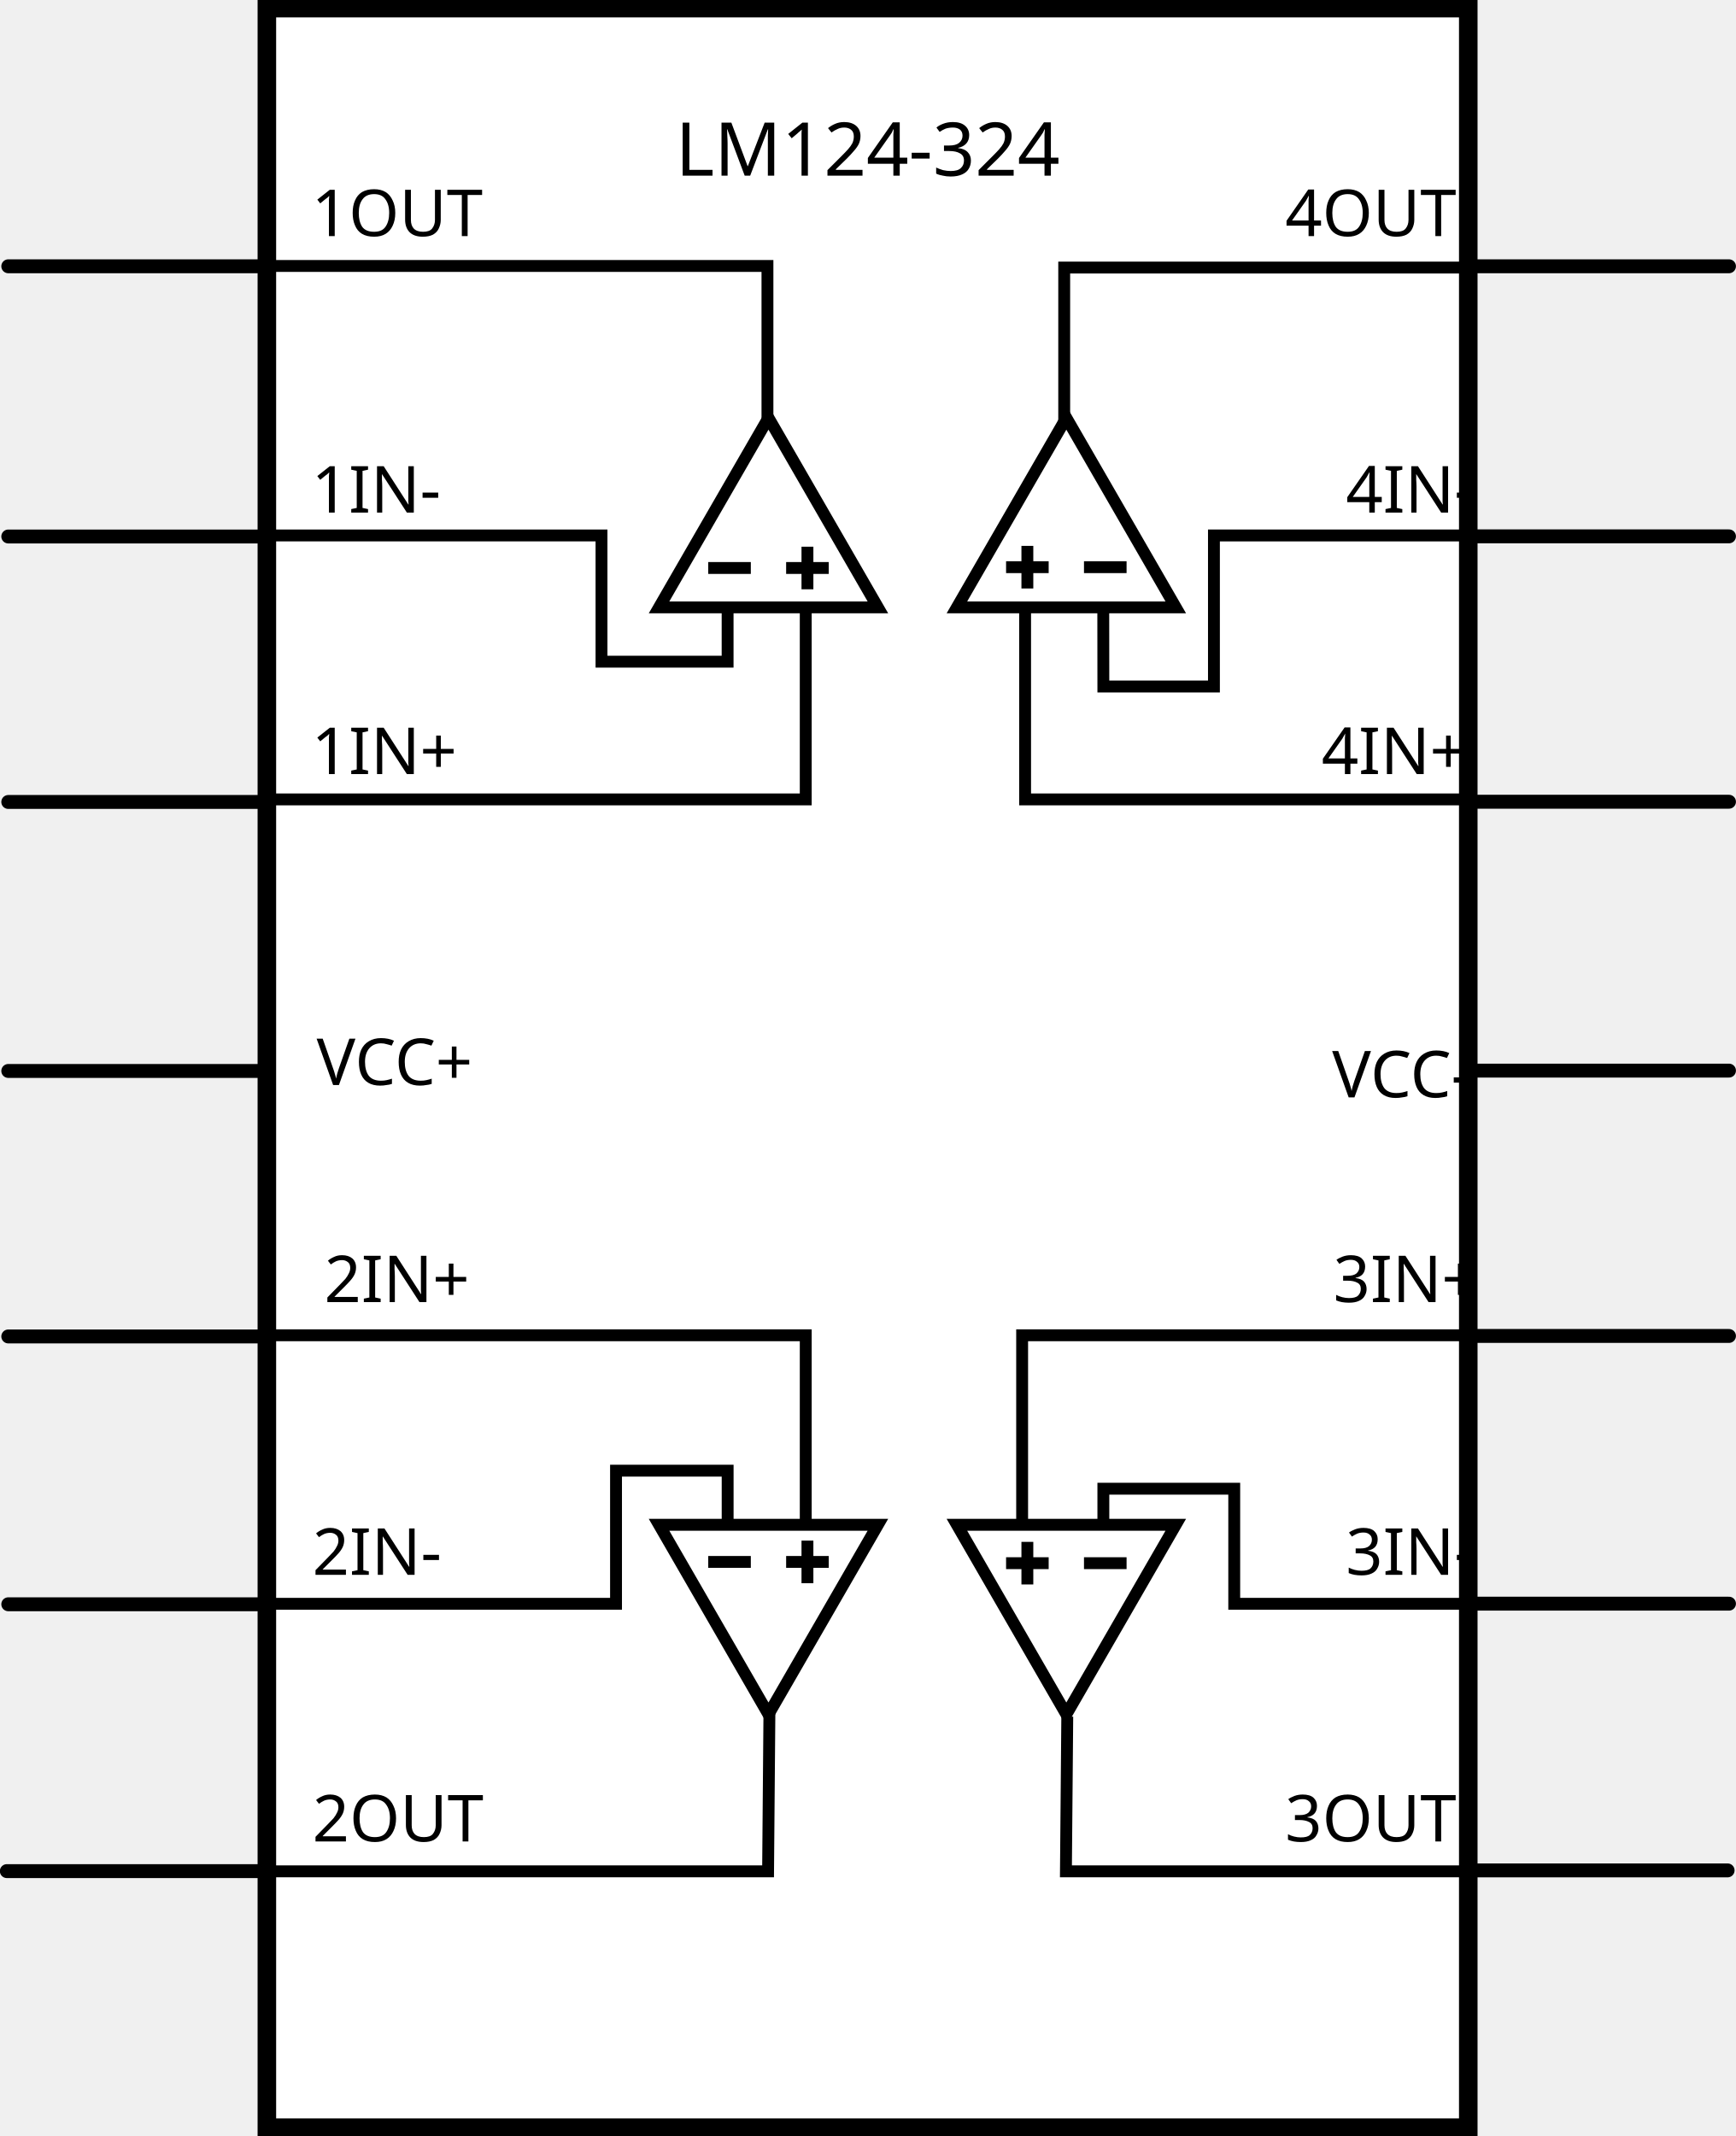
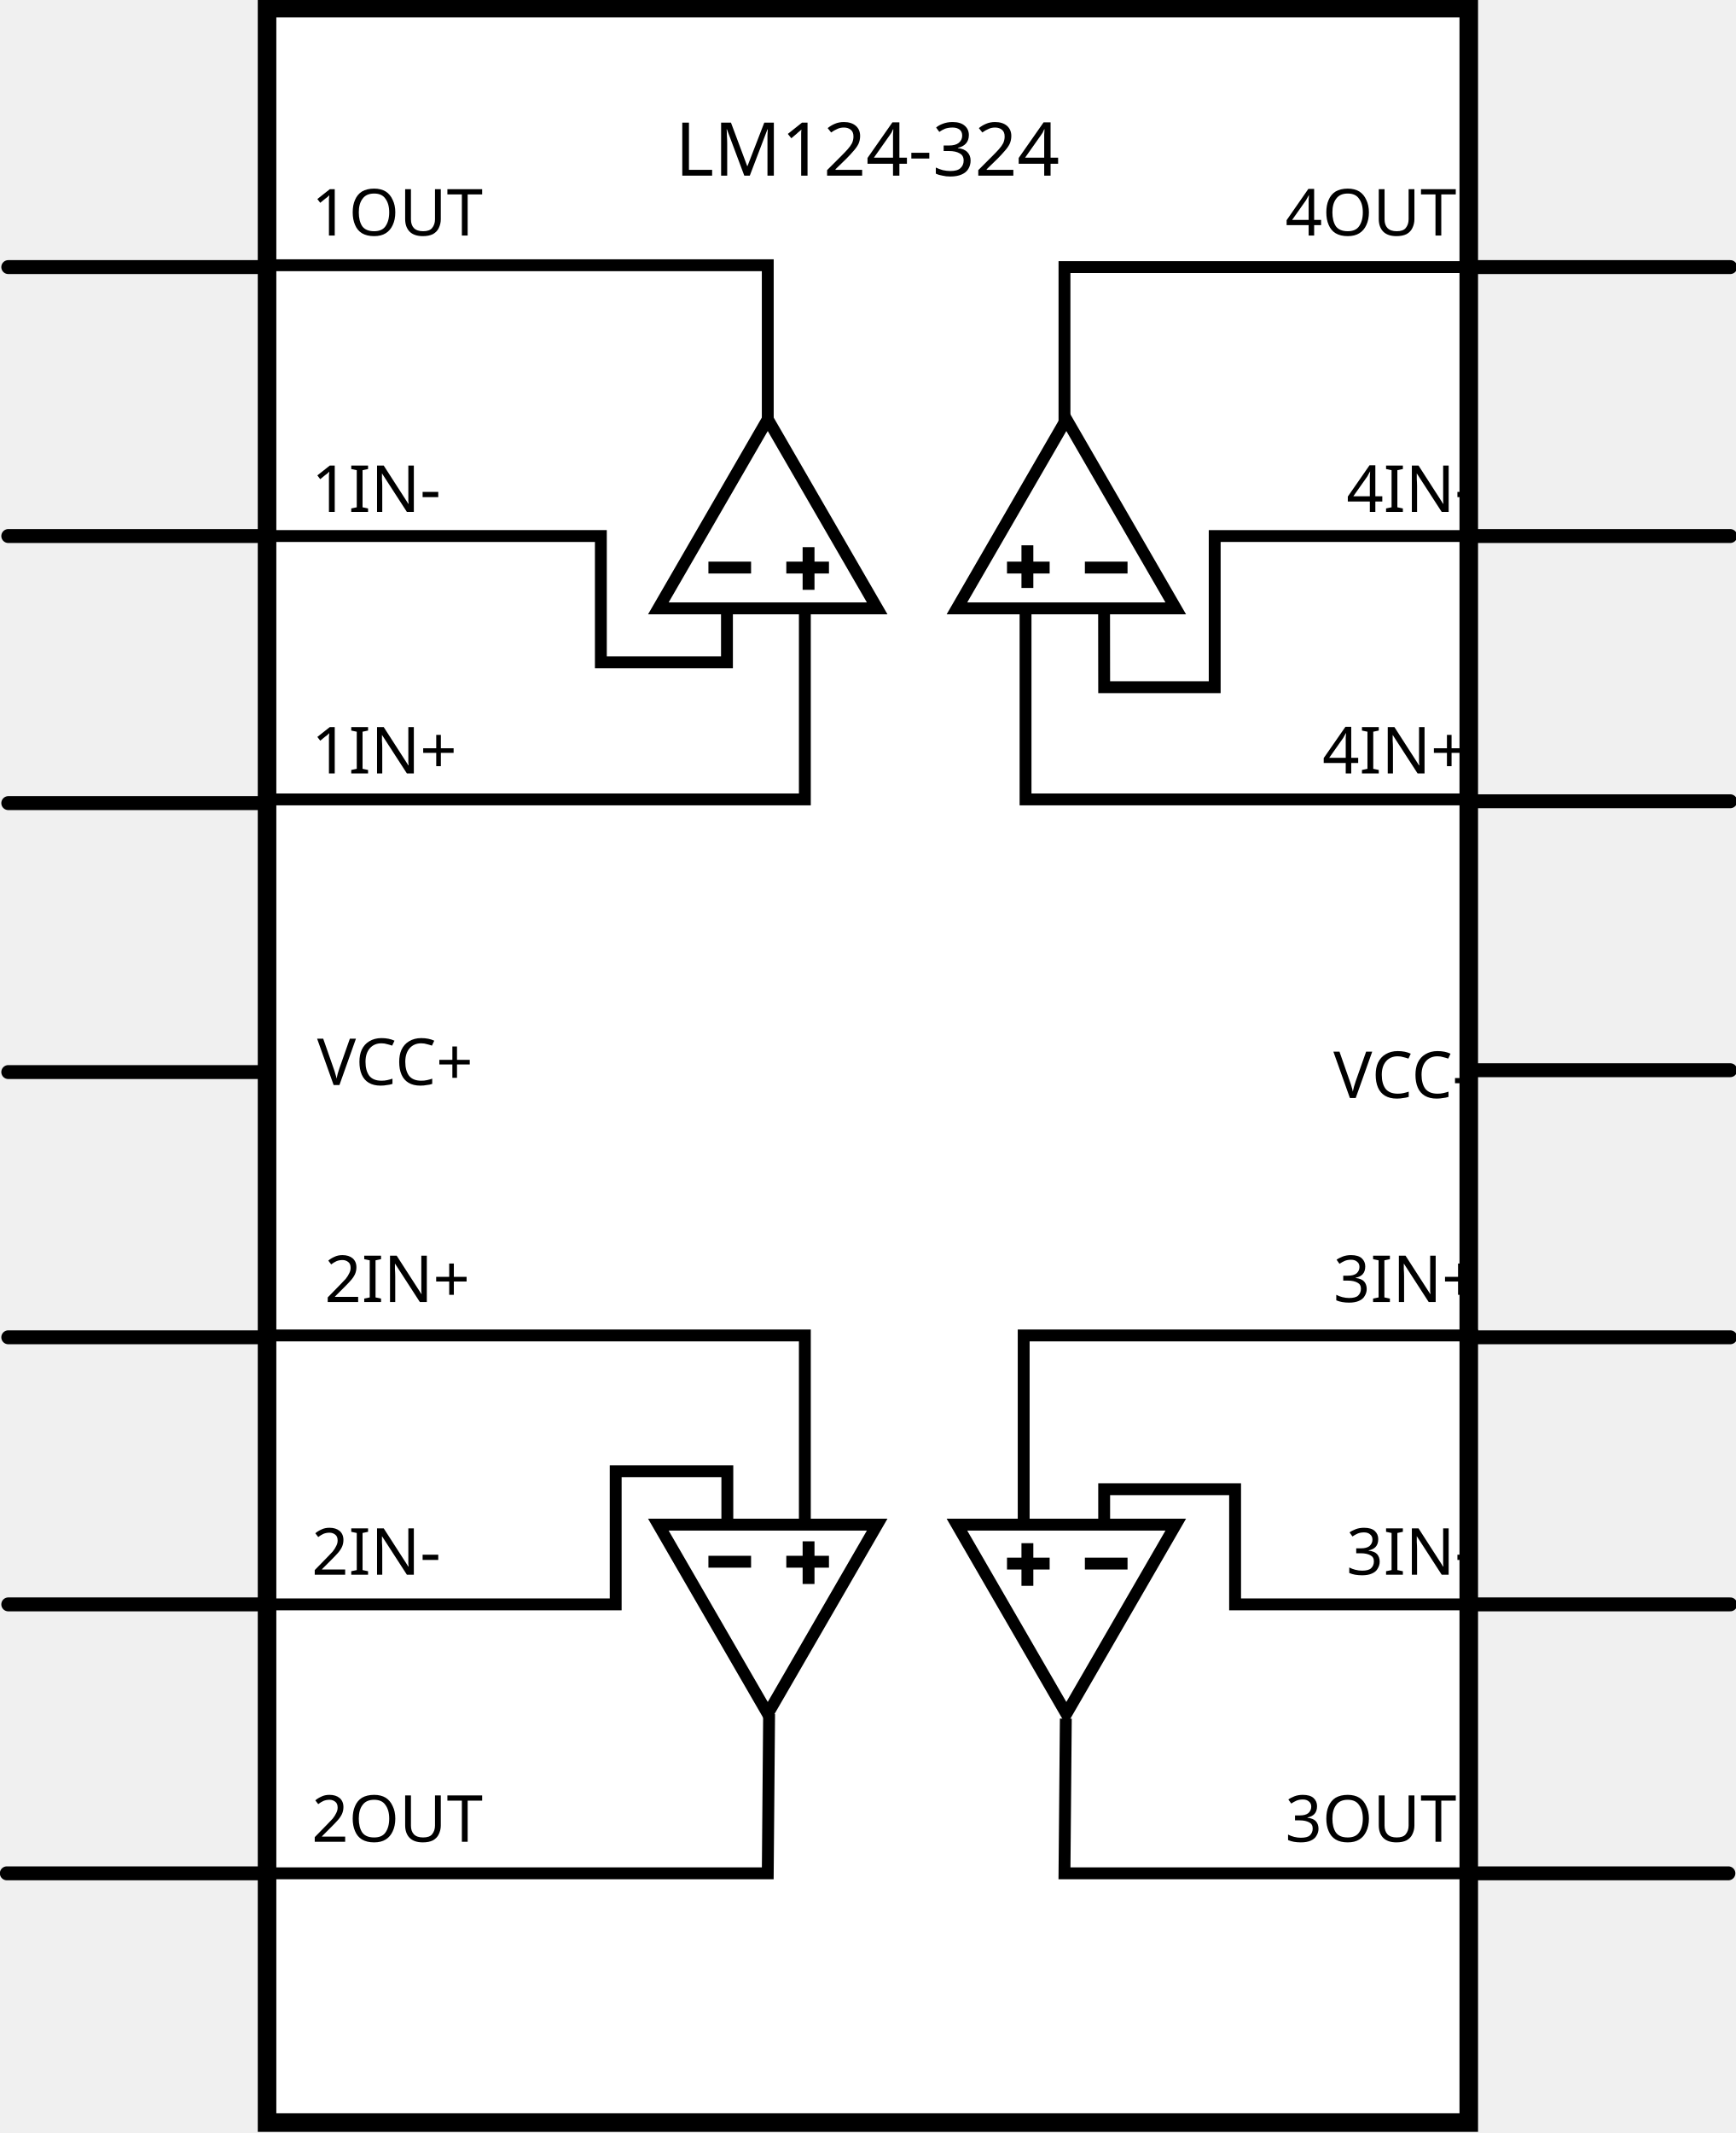
- <svg xmlns="http://www.w3.org/2000/svg" version="1.1" id="Ebene_1" x="0px" y="0px" width="93.6px" height="115.2px" viewBox="0 0 93.6 115.2" enable-background="new 0 0 93.6 115.2" xml:space="preserve">
+ <svg xmlns="http://www.w3.org/2000/svg" id="Ebene_1" width="93.6px" height="115px" enable-background="new 0 0 93.6 115.2" version="1.1" viewBox="0 0 93.6 115">
  <g id="schematic">
-     <rect id="connector0pin" x="0.105" y="13.663" fill="none" width="13.708" height="1.37" />
-     <rect id="connector0terminal" x="0.952" y="14.36" fill="none" width="0.001" height="0.001" />
-     <rect id="connector1pin" x="0" y="28.193" fill="none" width="13.708" height="1.371" />
-     <rect id="connector1terminal" x="0.952" y="28.927" fill="none" width="0.001" height="0.001" />
-     <rect id="connector2pin" x="0" y="42.429" fill="none" width="13.708" height="1.37" />
-     <rect id="connector2terminal" x="0.952" y="43.24" fill="none" width="0.001" height="0.001" />
-     <rect id="connector3pin" x="0" y="57.055" fill="none" width="13.708" height="1.369" />
-     <rect id="connector3terminal" x="0.952" y="57.74" fill="none" width="0.001" height="0.002" />
-     <rect id="connector4pin" x="0" y="71.331" fill="none" width="13.708" height="1.371" />
-     <rect id="connector4terminal" x="0.952" y="72.052" fill="none" width="0.001" height="0" />
-     <rect id="connector5pin" x="0" y="85.813" fill="none" width="13.708" height="1.369" />
-     <rect id="connector5terminal" x="0.952" y="86.49" fill="none" width="0.001" height="0" />
-     <rect id="connector6pin" x="0" y="100.229" fill="none" width="13.708" height="1.37" />
-     <rect id="connector6terminal" x="0.952" y="100.875" fill="none" width="0.001" height="0" />
-     <rect id="connector7pin" x="79.674" y="100.229" fill="none" width="13.926" height="1.37" />
-     <rect id="connector7terminal" x="93.256" y="100.875" fill="none" width="0.001" height="0" />
-     <rect id="connector8pin" x="79.674" y="85.813" fill="none" width="13.926" height="1.369" />
-     <rect id="connector8terminal" x="93.256" y="86.49" fill="none" width="0.001" height="0" />
-     <rect id="connector9pin" x="79.674" y="71.331" fill="none" width="13.926" height="1.371" />
-     <rect id="connector9terminal" x="93.256" y="72.052" fill="none" width="0.001" height="0" />
-     <rect id="connector10pin" x="79.674" y="57.055" fill="none" width="13.926" height="1.369" />
-     <rect id="connector10terminal" x="93.256" y="57.74" fill="none" width="0.001" height="0.002" />
-     <rect id="connector11pin" x="79.674" y="42.429" fill="none" width="13.926" height="1.37" />
-     <rect id="connector11terminal" x="93.256" y="43.24" fill="none" width="0.001" height="0.001" />
-     <rect id="connector12pin" x="79.674" y="28.193" fill="none" width="13.926" height="1.371" />
-     <rect id="connector12terminal" x="93.256" y="28.877" fill="none" width="0.001" height="0.001" />
-     <rect id="connector13pin" x="79.674" y="13.676" fill="none" width="13.926" height="1.37" />
-     <rect id="connector13terminal" x="93.256" y="14.36" fill="none" width="0.001" height="0.001" />
-     <rect id="rect-outline" x="14.394" y="0.438" fill="#FFFFFF" stroke="#000000" stroke-miterlimit="10" width="64.8" height="114.313" />
-     <text id="tspan3927" transform="matrix(1 0 0 1 36.4314 9.4731)" font-family="'DroidSans-Bold'" font-size="4">LM124-324</text>
-     <text id="label-power-pos" transform="matrix(1 0 0 1 17.0779 58.519)" font-family="'DroidSans-Bold'" font-size="3.5">VCC+</text>
-     <text id="label-power-neg" transform="matrix(1 0 0 1 71.8523 59.1851)" font-family="'DroidSans-Bold'" font-size="3.5">VCC-</text>
-     <line id="line00" fill="none" stroke="#000000" stroke-width="0.75" stroke-linecap="round" stroke-linejoin="round" x1="0.446" y1="14.361" x2="14.342" y2="14.361" />
-     <line id="line01" fill="none" stroke="#000000" stroke-width="0.75" stroke-linecap="round" stroke-linejoin="round" x1="0.446" y1="28.934" x2="14.342" y2="28.934" />
-     <line id="line02" fill="none" stroke="#000000" stroke-width="0.75" stroke-linecap="round" stroke-linejoin="round" x1="0.446" y1="43.252" x2="14.342" y2="43.252" />
-     <line id="line03" fill="none" stroke="#000000" stroke-width="0.75" stroke-linecap="round" stroke-linejoin="round" x1="0.446" y1="57.759" x2="14.342" y2="57.759" />
-     <line id="line04" fill="none" stroke="#000000" stroke-width="0.75" stroke-linecap="round" stroke-linejoin="round" x1="0.446" y1="72.078" x2="14.342" y2="72.078" />
-     <line id="line05" fill="none" stroke="#000000" stroke-width="0.75" stroke-linecap="round" stroke-linejoin="round" x1="0.446" y1="86.522" x2="14.342" y2="86.522" />
-     <line id="line06" fill="none" stroke="#000000" stroke-width="0.75" stroke-linecap="round" stroke-linejoin="round" x1="0.368" y1="100.914" x2="14.263" y2="100.914" />
-     <line id="line07" fill="none" stroke="#000000" stroke-width="0.75" stroke-linecap="round" stroke-linejoin="round" x1="79.475" y1="100.875" x2="93.182" y2="100.875" />
-     <line id="line08" fill="none" stroke="#000000" stroke-width="0.75" stroke-linecap="round" stroke-linejoin="round" x1="79.548" y1="86.49" x2="93.256" y2="86.49" />
-     <line id="line09" fill="none" stroke="#000000" stroke-width="0.75" stroke-linecap="round" stroke-linejoin="round" x1="79.548" y1="72.052" x2="93.256" y2="72.052" />
-     <line id="line10" fill="none" stroke="#000000" stroke-width="0.75" stroke-linecap="round" stroke-linejoin="round" x1="79.548" y1="57.74" x2="93.256" y2="57.74" />
-     <line id="line11" fill="none" stroke="#000000" stroke-width="0.75" stroke-linecap="round" stroke-linejoin="round" x1="79.548" y1="43.24" x2="93.256" y2="43.24" />
-     <line id="line12" fill="none" stroke="#000000" stroke-width="0.75" stroke-linecap="round" stroke-linejoin="round" x1="79.548" y1="28.927" x2="93.256" y2="28.927" />
-     <line id="line13" fill="none" stroke="#000000" stroke-width="0.75" stroke-linecap="round" stroke-linejoin="round" x1="79.548" y1="14.361" x2="93.256" y2="14.361" />
-     <text id="label0" transform="matrix(1 0 0 1 16.804 12.7349)" font-family="'DroidSans-Bold'" font-size="3.5">1OUT</text>
-     <text id="label1" transform="matrix(1 0 0 1 16.804 27.644)" font-family="'DroidSans-Bold'" font-size="3.5">1IN-</text>
-     <text id="label2" transform="matrix(1 0 0 1 16.804 41.7485)" font-family="'DroidSans-Bold'" font-size="3.5">1IN+</text>
-     <path id="path3615" fill="none" stroke="#000000" stroke-width="0.64" d="M14.415,43.114h29.044V32.767" />
-     <path id="path3617" fill="none" stroke="#000000" stroke-width="0.64" d="M14.415,28.878h18.028v6.808h6.802v-2.84" />
-     <path id="path3621" fill="none" stroke="#000000" stroke-width="0.64" d="M14.415,14.344h26.979v8.434" />
-     <path id="path3601" fill="none" stroke="#000000" stroke-width="0.64" d="M35.547,32.756l5.902-10.223l5.902,10.223H35.547z" />
-     <path id="path3929" fill="none" stroke="#000000" stroke-width="0.64" d="M38.2,30.633h2.297" />
-     <path id="path3929-8" fill="none" stroke="#000000" stroke-width="0.64" d="M42.402,30.633h2.297" />
-     <path id="path3929-2-1" fill="none" stroke="#000000" stroke-width="0.64" d="M43.551,31.782v-2.297" />
-     <text id="label13" transform="matrix(1 0 0 1 69.3142 12.7349)" font-family="'DroidSans-Bold'" font-size="3.5">4OUT</text>
-     <text id="label12" transform="matrix(1 0 0 1 72.5896 27.644)" font-family="'DroidSans-Bold'" font-size="3.5">4IN-</text>
-     <text id="label11" transform="matrix(1 0 0 1 71.2742 41.7485)" font-family="'DroidSans-Bold'" font-size="3.5">4IN+</text>
-     <path id="path3601-2" fill="none" stroke="#000000" stroke-width="0.64" d="M63.417,32.756l-5.902-10.223l-5.902,10.223H63.417z" />
-     <path id="path3929-2" fill="none" stroke="#000000" stroke-width="0.64" d="M60.764,30.589h-2.297" />
-     <path id="path3929-8-7" fill="none" stroke="#000000" stroke-width="0.64" d="M56.562,30.589h-2.297" />
-     <path id="path3929-2-1-4" fill="none" stroke="#000000" stroke-width="0.64" d="M55.413,31.738v-2.297" />
-     <path id="path4774" fill="none" stroke="#000000" stroke-width="0.64" d="M79.552,43.114H55.291V32.717" />
-     <path id="path4776" fill="none" stroke="#000000" stroke-width="0.64" d="M79.674,28.878H65.476v8.147h-5.964l-0.005-4.266" />
-     <path id="path4778" fill="none" stroke="#000000" stroke-width="0.64" d="M79.552,14.43H57.4v8.434" />
-     <text id="label9" transform="matrix(1 0 0 1 71.9128 70.2271)" font-family="'DroidSans-Bold'" font-size="3.5">3IN+</text>
-     <text id="label8" transform="matrix(1 0 0 1 72.5896 84.9341)" font-family="'DroidSans-Bold'" font-size="3.5">3IN-</text>
-     <text id="label7" transform="matrix(1 0 0 1 69.3142 99.3149)" font-family="'DroidSans-Bold'" font-size="3.5">3OUT</text>
-     <path id="path3601-20-2-9" fill="none" stroke="#000000" stroke-width="0.64" d="M63.417,82.236l-5.902,10.224l-5.902-10.224   H63.417z" />
-     <path id="path3929-1" fill="none" stroke="#000000" stroke-width="0.64" d="M60.764,84.306h-2.297" />
-     <path id="path3929-8-6" fill="none" stroke="#000000" stroke-width="0.64" d="M56.562,84.306h-2.297" />
-     <path id="path3929-2-1-6" fill="none" stroke="#000000" stroke-width="0.64" d="M55.413,85.454v-2.297" />
-     <path id="path4780" fill="none" stroke="#000000" stroke-width="0.64" d="M79.674,72.015H55.131v10.344" />
-     <path id="path4782" fill="none" stroke="#000000" stroke-width="0.64" d="M79.674,86.497H66.571V80.29h-7.059v2.191" />
-     <path id="path4784" fill="none" stroke="#000000" stroke-width="0.64" d="M57.736,100.926h21.743H57.493l0.072-8.344" />
-     <text id="label4" transform="matrix(1 0 0 1 17.4846 70.2271)" font-family="'DroidSans-Bold'" font-size="3.5">2IN+</text>
-     <text id="label5" transform="matrix(1 0 0 1 16.8459 84.9341)" font-family="'DroidSans-Bold'" font-size="3.5">2IN-</text>
-     <text id="label6" transform="matrix(1 0 0 1 16.8459 99.3149)" font-family="'DroidSans-Bold'" font-size="3.5">2OUT</text>
-     <path id="path3601-20-2" fill="none" stroke="#000000" stroke-width="0.64" d="M35.547,82.236l5.902,10.224l5.902-10.224H35.547z" />
-     <path id="path3929-9" fill="none" stroke="#000000" stroke-width="0.64" d="M38.2,84.239h2.297" />
-     <path id="path3929-8-2" fill="none" stroke="#000000" stroke-width="0.64" d="M42.402,84.239h2.297" />
-     <path id="path3929-2-1-1" fill="none" stroke="#000000" stroke-width="0.64" d="M43.551,85.387V83.09" />
-     <path id="path4786" fill="none" stroke="#000000" stroke-width="0.64" d="M14.415,72.015h29.044v9.979" />
-     <path id="path4788" fill="none" stroke="#000000" stroke-width="0.64" d="M14.415,86.497h18.812v-7.18h6.02v2.678" />
-     <path id="path4792" fill="none" stroke="#000000" stroke-width="0.64" d="M14.342,100.926h27.086l0.072-8.588" />
+     <g fill="none">
+       <rect id="connector0pin" x=".105" y="13.7" width="13.7" height="1.37" />
+       <rect id="connector0terminal" x=".952" y="14.4" width=".001" height=".001" />
+       <rect id="connector1pin" y="28.2" width="13.7" height="1.37" />
+       <rect id="connector1terminal" x=".952" y="28.9" width=".001" height=".001" />
+       <rect id="connector2pin" y="42.4" width="13.7" height="1.37" />
+       <rect id="connector2terminal" x=".952" y="43.2" width=".001" height=".001" />
+       <rect id="connector3pin" y="57.1" width="13.7" height="1.37" />
+       <rect id="connector3terminal" x=".952" y="57.7" width=".001" height=".001" />
+       <rect id="connector4pin" y="71.3" width="13.7" height="1.37" />
+       <rect id="connector4terminal" x=".952" y="72.1" width=".001" height=".001" />
+       <rect id="connector5pin" y="85.8" width="13.7" height="1.37" />
+       <rect id="connector5terminal" x=".952" y="86.5" width=".001" height=".001" />
+       <rect id="connector6pin" y="100" width="13.7" height="1.37" />
+       <rect id="connector6terminal" x=".952" y="101" width=".001" height=".001" />
+       <rect id="connector7pin" x="79.7" y="100" width="13.9" height="1.37" />
+       <rect id="connector7terminal" x="93.3" y="101" width=".001" height=".001" />
+       <rect id="connector8pin" x="79.7" y="85.8" width="13.9" height="1.37" />
+       <rect id="connector8terminal" x="93.3" y="86.5" width=".001" height=".001" />
+       <rect id="connector9pin" x="79.7" y="71.3" width="13.9" height="1.37" />
+       <rect id="connector9terminal" x="93.3" y="72.1" width=".001" height=".001" />
+       <rect id="connector10pin" x="79.7" y="57.1" width="13.9" height="1.37" />
+       <rect id="connector10terminal" x="93.3" y="57.7" width=".001" height=".001" />
+       <rect id="connector11pin" x="79.7" y="42.4" width="13.9" height="1.37" />
+       <rect id="connector11terminal" x="93.3" y="43.2" width=".001" height=".001" />
+       <rect id="connector12pin" x="79.7" y="28.2" width="13.9" height="1.37" />
+       <rect id="connector12terminal" x="93.3" y="28.9" width=".001" height=".001" />
+       <rect id="connector13pin" x="79.7" y="13.7" width="13.9" height="1.37" />
+       <rect id="connector13terminal" x="93.3" y="14.4" width=".001" height=".001" />
+     </g>
+     <rect id="rect-outline" x="14.4" y=".438" width="64.8" height="114" fill="#fff" stroke="#000" stroke-miterlimit="10" />
+     <g font-family="'DroidSans-Bold'">
+       <text id="tspan3927" transform="translate(36.4 9.47)" font-size="4">LM124-324</text>
+       <text id="label-power-pos" transform="translate(17.1 58.5)" font-size="3.5">VCC+</text>
+       <text id="label-power-neg" transform="translate(71.9 59.2)" font-size="3.5">VCC-</text>
+     </g>
+     <g fill="none" stroke="#000" stroke-linecap="round" stroke-linejoin="round" stroke-width=".75">
+       <line id="line00" x1=".446" x2="14.3" y1="14.4" y2="14.4" />
+       <line id="line01" x1=".446" x2="14.3" y1="28.9" y2="28.9" />
+       <line id="line02" x1=".446" x2="14.3" y1="43.3" y2="43.3" />
+       <line id="line03" x1=".446" x2="14.3" y1="57.8" y2="57.8" />
+       <line id="line04" x1=".446" x2="14.3" y1="72.1" y2="72.1" />
+       <line id="line05" x1=".446" x2="14.3" y1="86.5" y2="86.5" />
+       <line id="line06" x1=".368" x2="14.3" y1="101" y2="101" />
+       <line id="line07" x1="79.5" x2="93.2" y1="101" y2="101" />
+       <line id="line08" x1="79.5" x2="93.3" y1="86.5" y2="86.5" />
+       <line id="line09" x1="79.5" x2="93.3" y1="72.1" y2="72.1" />
+       <line id="line10" x1="79.5" x2="93.3" y1="57.7" y2="57.7" />
+       <line id="line11" x1="79.5" x2="93.3" y1="43.2" y2="43.2" />
+       <line id="line12" x1="79.5" x2="93.3" y1="28.9" y2="28.9" />
+       <line id="line13" x1="79.5" x2="93.3" y1="14.4" y2="14.4" />
+     </g>
+     <g font-family="'DroidSans-Bold'" font-size="3.5">
+       <text id="label0" transform="translate(16.8 12.7)">1OUT</text>
+       <text id="label1" transform="translate(16.8 27.6)">1IN-</text>
+       <text id="label2" transform="translate(16.8 41.7)">1IN+</text>
+     </g>
+     <g fill="none" stroke="#000" stroke-width=".64">
+       <path id="path3615" d="m14.4 43.1h29v-10.3" />
+       <path id="path3617" d="m14.4 28.9h18v6.81h6.8v-2.84" />
+       <path id="path3621" d="m14.4 14.3h27v8.43" />
+       <path id="path3601" d="m35.5 32.8 5.9-10.2 5.9 10.2h-11.8z" />
+       <path id="path3929" d="m38.2 30.6h2.3" />
+       <path id="path3929-8" d="m42.4 30.6h2.3" />
+       <path id="path3929-2-1" d="m43.6 31.8v-2.3" />
+     </g>
+     <g font-family="'DroidSans-Bold'" font-size="3.5">
+       <text id="label13" transform="translate(69.3 12.7)">4OUT</text>
+       <text id="label12" transform="translate(72.6 27.6)">4IN-</text>
+       <text id="label11" transform="translate(71.3 41.7)">4IN+</text>
+     </g>
+     <g fill="none" stroke="#000" stroke-width=".64">
+       <path id="path3601-2" d="m63.4 32.8-5.9-10.2-5.9 10.2h11.8z" />
+       <path id="path3929-2" d="m60.8 30.6h-2.3" />
+       <path id="path3929-8-7" d="m56.6 30.6h-2.3" />
+       <path id="path3929-2-1-4" d="m55.4 31.7v-2.3" />
+       <path id="path4774" d="m79.6 43.1h-24.3v-10.4" />
+       <path id="path4776" d="m79.7 28.9h-14.2v8.15h-5.96l-.005-4.27" />
+       <path id="path4778" d="m79.6 14.4h-22.2v8.43" />
+     </g>
+     <g font-family="'DroidSans-Bold'" font-size="3.5">
+       <text id="label9" transform="translate(71.9 70.2)">3IN+</text>
+       <text id="label8" transform="translate(72.6 84.9)">3IN-</text>
+       <text id="label7" transform="translate(69.3 99.3)">3OUT</text>
+     </g>
+     <g fill="none" stroke="#000" stroke-width=".64">
+       <path id="path3601-20-2-9" d="m63.4 82.2-5.9 10.2-5.9-10.2h11.8z" />
+       <path id="path3929-1" d="m60.8 84.3h-2.3" />
+       <path id="path3929-8-6" d="m56.6 84.3h-2.3" />
+       <path id="path3929-2-1-6" d="m55.4 85.5v-2.3" />
+       <path id="path4780" d="m79.7 72h-24.5v10.3" />
+       <path id="path4782" d="m79.7 86.5h-13.1v-6.21h-7.06v2.19" />
+       <path id="path4784" d="m57.7 101h21.7-22l.072-8.34" />
+     </g>
+     <g font-family="'DroidSans-Bold'" font-size="3.5">
+       <text id="label4" transform="translate(17.5 70.2)">2IN+</text>
+       <text id="label5" transform="translate(16.8 84.9)">2IN-</text>
+       <text id="label6" transform="translate(16.8 99.3)">2OUT</text>
+     </g>
+     <g fill="none" stroke="#000" stroke-width=".64">
+       <path id="path3601-20-2" d="m35.5 82.2 5.9 10.2 5.9-10.2h-11.8z" />
+       <path id="path3929-9" d="m38.2 84.2h2.3" />
+       <path id="path3929-8-2" d="m42.4 84.2h2.3" />
+       <path id="path3929-2-1-1" d="m43.6 85.4v-2.3" />
+       <path id="path4786" d="m14.4 72h29v9.98" />
+       <path id="path4788" d="m14.4 86.5h18.8v-7.18h6.02v2.68" />
+       <path id="path4792" d="m14.3 101h27.1l.072-8.59" />
+     </g>
  </g>
</svg>
